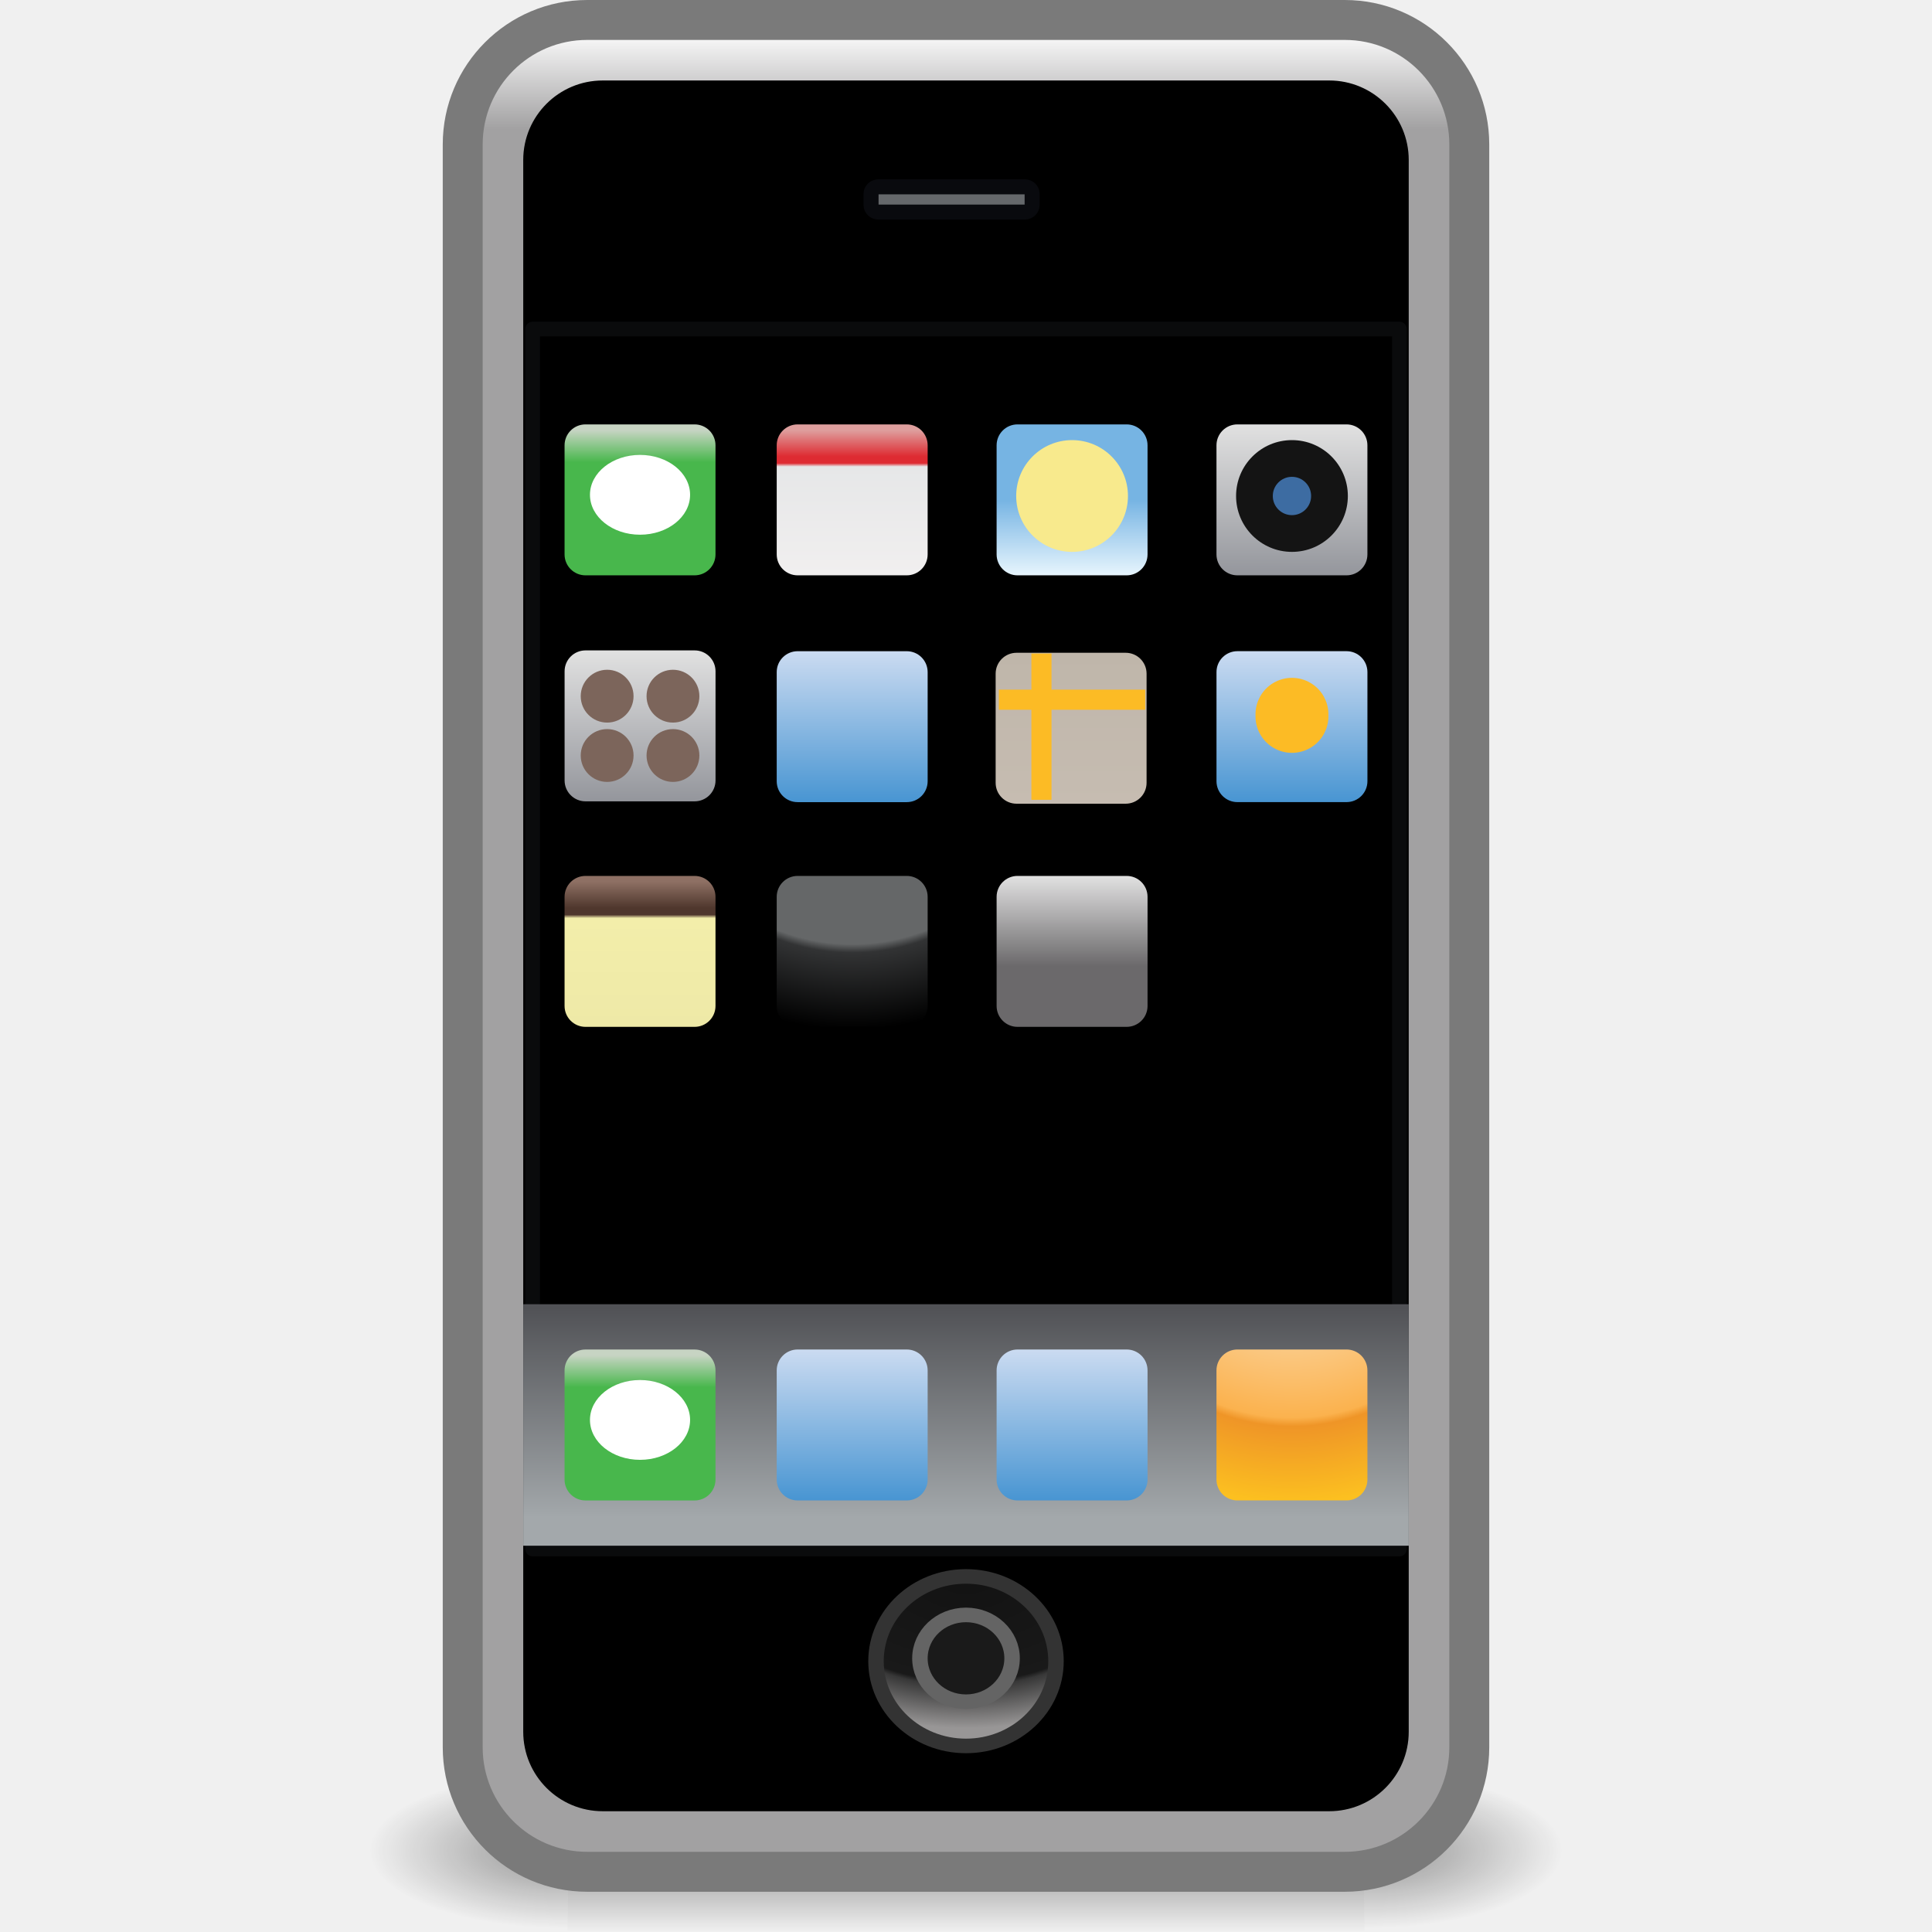
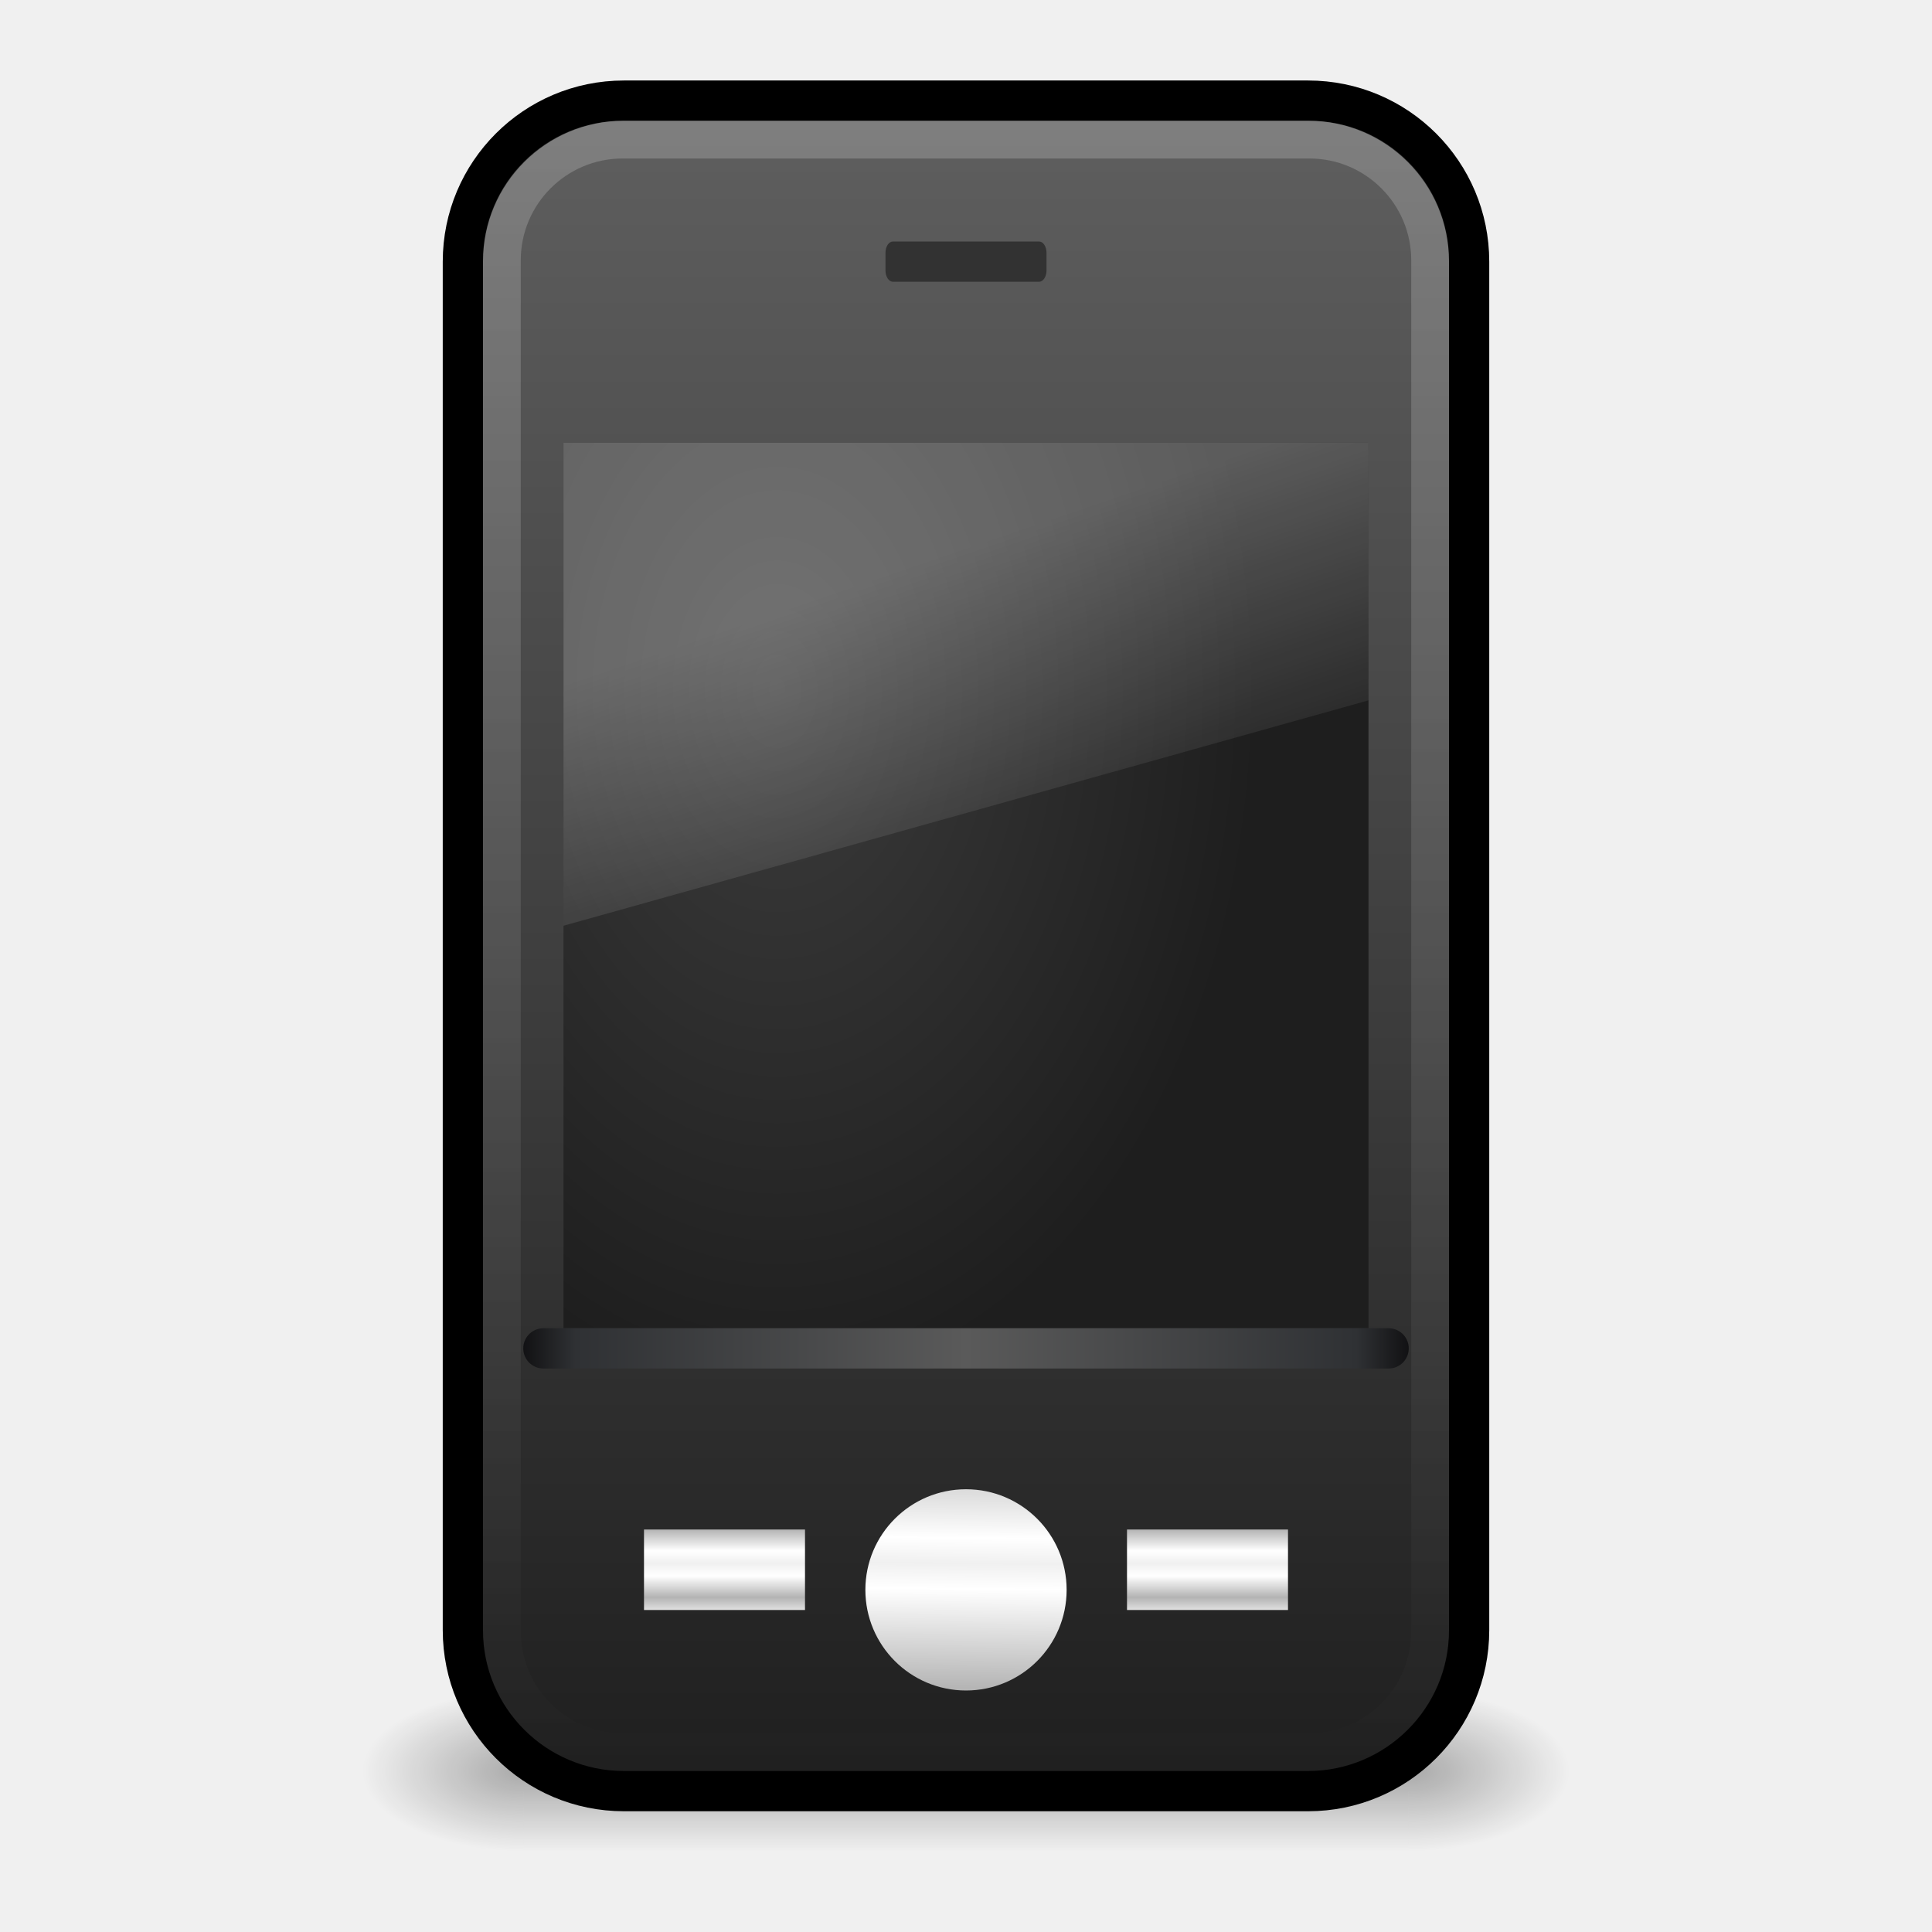
- <svg xmlns="http://www.w3.org/2000/svg" xmlns:xlink="http://www.w3.org/1999/xlink" width="48px" height="48px" id="svg4118">
-   <defs id="defs4120">
-     <radialGradient xlink:href="#linearGradient5060" id="radialGradient3457" gradientUnits="userSpaceOnUse" gradientTransform="matrix(-4.4847472e-2,0,0,2.1848787e-2,-6.78558,37.72509)" cx="605.714" cy="486.648" fx="605.714" fy="486.648" r="117.143" />
-     <linearGradient id="linearGradient5060">
-       <stop id="stop5062" offset="0" style="stop-color:black;stop-opacity:1;" />
-       <stop id="stop5064" offset="1" style="stop-color:black;stop-opacity:0;" />
+ <svg xmlns="http://www.w3.org/2000/svg" xmlns:xlink="http://www.w3.org/1999/xlink" version="1.0" width="48" height="48" id="svg3395">
+   <defs id="defs3397">
+     <linearGradient id="linearGradient47870">
+       <stop id="stop47872" style="stop-color:#000000;stop-opacity:0" offset="0" />
+       <stop id="stop47878" style="stop-color:#000000;stop-opacity:1" offset="0.5" />
+       <stop id="stop47874" style="stop-color:#000000;stop-opacity:0" offset="1" />
    </linearGradient>
-     <radialGradient xlink:href="#linearGradient5060" id="radialGradient3455" gradientUnits="userSpaceOnUse" gradientTransform="matrix(4.4847472e-2,0,0,2.1848787e-2,-39.18625,37.72509)" cx="605.714" cy="486.648" fx="605.714" fy="486.648" r="117.143" />
-     <linearGradient id="linearGradient5048">
-       <stop id="stop5050" offset="0" style="stop-color:black;stop-opacity:0;" />
-       <stop style="stop-color:black;stop-opacity:1;" offset="0.5" id="stop5056" />
-       <stop id="stop5052" offset="1" style="stop-color:black;stop-opacity:0;" />
+     <linearGradient x1="32.085" y1="-14.402" x2="32.085" y2="-5.563" id="linearGradient3229" xlink:href="#linearGradient47870" gradientUnits="userSpaceOnUse" gradientTransform="matrix(0.6655121,0,0,0.4518781,0.8823538,48.51396)" />
+     <radialGradient cx="51.438" cy="-12.203" r="2.172" fx="51.438" fy="-12.203" id="radialGradient3226" xlink:href="#linearGradient51765" gradientUnits="userSpaceOnUse" gradientTransform="matrix(1.841727,-5.1455073e-7,6.2669991e-7,0.9200109,-59.73381,55.22519)" />
+     <linearGradient id="linearGradient51765">
+       <stop id="stop51767" style="stop-color:#000000;stop-opacity:1" offset="0" />
+       <stop id="stop51769" style="stop-color:#000000;stop-opacity:0" offset="1" />
    </linearGradient>
-     <linearGradient xlink:href="#linearGradient5048" id="linearGradient3453" gradientUnits="userSpaceOnUse" gradientTransform="matrix(4.4847472e-2,0,0,2.1848787e-2,-39.19508,37.72509)" x1="302.857" y1="366.648" x2="302.857" y2="609.505" />
-     <linearGradient id="linearGradient3316">
-       <stop style="stop-color:#a2a1a2;stop-opacity:1" offset="0" id="stop3318" />
-       <stop style="stop-color:#ffffff;stop-opacity:1;" offset="1" id="stop3320" />
+     <radialGradient cx="51.438" cy="-12.203" r="2.172" fx="51.438" fy="-12.203" id="radialGradient3223" xlink:href="#linearGradient51765" gradientUnits="userSpaceOnUse" gradientTransform="matrix(-1.841727,-5.8450938e-8,-1.2125708e-7,0.9200109,107.7338,55.22516)" />
+     <linearGradient id="linearGradient3389">
+       <stop id="stop3391" style="stop-color:#1e1e1e;stop-opacity:1" offset="0" />
+       <stop id="stop3393" style="stop-color:#606060;stop-opacity:1" offset="1" />
    </linearGradient>
-     <linearGradient xlink:href="#linearGradient3316" id="linearGradient3322" x1="24" y1="3.218" x2="24" y2="0.716" gradientUnits="userSpaceOnUse" />
-     <linearGradient id="linearGradient3208">
-       <stop style="stop-color:#121212;stop-opacity:1" offset="0" id="stop3210" />
-       <stop id="stop3214" offset="0.705" style="stop-color:#191919;stop-opacity:1;" />
-       <stop style="stop-color:#373737;stop-opacity:1;" offset="0.734" id="stop3216" />
-       <stop style="stop-color:#989696;stop-opacity:1" offset="1" id="stop3212" />
+     <linearGradient x1="24" y1="45" x2="24" y2="2" id="linearGradient3350" xlink:href="#linearGradient3389" gradientUnits="userSpaceOnUse" />
+     <linearGradient id="linearGradient6712">
+       <stop id="stop6714" style="stop-color:#3c3c3c;stop-opacity:1" offset="0" />
+       <stop id="stop6716" style="stop-color:#1e1e1e;stop-opacity:1" offset="1" />
    </linearGradient>
-     <radialGradient xlink:href="#linearGradient3208" id="radialGradient3426" gradientUnits="userSpaceOnUse" gradientTransform="matrix(-2.462693,-4.3227289e-7,3.0496127e-7,-1.737388,1123.563,266.1284)" cx="324.476" cy="101.931" fx="324.476" fy="101.931" r="5.525" />
-     <linearGradient id="linearGradient4179">
-       <stop style="stop-color:#515256;stop-opacity:1" offset="0" id="stop4181" />
-       <stop style="stop-color:#a3a8ab;stop-opacity:1" offset="1" id="stop4183" />
+     <radialGradient cx="19.063" cy="8.418" r="11" fx="19.063" fy="8.418" id="radialGradient3219" xlink:href="#linearGradient6712" gradientUnits="userSpaceOnUse" gradientTransform="matrix(1.088699,0,0,1.58921,-1.444367,3.751194)" />
+     <linearGradient id="linearGradient3976">
+       <stop id="stop3978" style="stop-color:#b3b3b3;stop-opacity:1" offset="0" />
+       <stop id="stop3980" style="stop-color:#ffffff;stop-opacity:1" offset="0.799" />
+       <stop id="stop3982" style="stop-color:#f0f0f0;stop-opacity:1" offset="1" />
    </linearGradient>
-     <linearGradient xlink:href="#linearGradient4179" id="linearGradient3478" gradientUnits="userSpaceOnUse" gradientTransform="matrix(0.9777777,0,0,1.090909,0.5333346,-3.869257)" x1="23.622" y1="33.326" x2="23.622" y2="38.113" />
-     <linearGradient xlink:href="#linearGradient3532" id="linearGradient4035" gradientUnits="userSpaceOnUse" gradientTransform="translate(-46.59927,-1.762525)" x1="62.949" y1="12.451" x2="62.949" y2="13.245" />
-     <linearGradient id="linearGradient3820">
-       <stop id="stop3822" offset="0" style="stop-color:#8e7064;stop-opacity:1" />
-       <stop style="stop-color:#4f372d;stop-opacity:1" offset="0.181" id="stop3824" />
-       <stop id="stop3826" offset="0.227" style="stop-color:#4f372d;stop-opacity:1" />
-       <stop style="stop-color:#f3eeaa;stop-opacity:1" offset="0.251" id="stop3828" />
-       <stop id="stop3830" offset="1" style="stop-color:#eee9a7;stop-opacity:1" />
+     <linearGradient x1="18.25" y1="42.25" x2="18.299" y2="38.302" id="linearGradient3215" xlink:href="#linearGradient3976" gradientUnits="userSpaceOnUse" gradientTransform="matrix(1.142857,0,0,0.8,3.142856,8.2)" spreadMethod="reflect" />
+     <linearGradient x1="13.446" y1="37.245" x2="13.446" y2="38.302" id="linearGradient3212" xlink:href="#linearGradient3966" gradientUnits="userSpaceOnUse" gradientTransform="matrix(1.142857,0,0,0.8,3.142856,8.2)" spreadMethod="reflect" />
+     <linearGradient id="linearGradient3966">
+       <stop id="stop3968" style="stop-color:#b3b3b3;stop-opacity:1" offset="0" />
+       <stop id="stop3970" style="stop-color:#ffffff;stop-opacity:1" offset="0.631" />
+       <stop id="stop3972" style="stop-color:#f0f0f0;stop-opacity:1" offset="1" />
    </linearGradient>
-     <linearGradient xlink:href="#linearGradient3820" id="linearGradient4033" gradientUnits="userSpaceOnUse" gradientTransform="translate(-46.59926,9.455489)" x1="62.949" y1="12.451" x2="62.949" y2="16.057" />
-     <linearGradient xlink:href="#linearGradient3644" id="linearGradient4031" gradientUnits="userSpaceOnUse" gradientTransform="translate(-46.52602,3.852489)" x1="62.914" y1="16.057" x2="62.914" y2="12.307" />
-     <linearGradient id="linearGradient3532">
-       <stop style="stop-color:#c7d4c3;stop-opacity:1" offset="0" id="stop3534" />
-       <stop style="stop-color:#48b74c;stop-opacity:1" offset="1" id="stop3536" />
+     <linearGradient x1="13.446" y1="37.245" x2="13.446" y2="38.302" id="linearGradient3209" xlink:href="#linearGradient3966" gradientUnits="userSpaceOnUse" gradientTransform="matrix(1.142857,0,0,0.8,3.142856,8.2)" spreadMethod="reflect" />
+     <linearGradient id="linearGradient2319">
+       <stop id="stop2321" style="stop-color:#ffffff;stop-opacity:1" offset="0" />
+       <stop id="stop2323" style="stop-color:#ffffff;stop-opacity:0" offset="1" />
    </linearGradient>
-     <linearGradient xlink:href="#linearGradient3532" id="linearGradient4029" gradientUnits="userSpaceOnUse" gradientTransform="translate(-46.59927,-1.762525)" x1="62.949" y1="12.451" x2="62.949" y2="13.245" />
-     <linearGradient xlink:href="#linearGradient3733" id="linearGradient4043" gradientUnits="userSpaceOnUse" gradientTransform="translate(-41.54061,21.22191)" x1="62.914" y1="16.057" x2="62.914" y2="12.307" />
-     <linearGradient id="linearGradient3846">
-       <stop id="stop3848" offset="0" style="stop-color:#656768;stop-opacity:1" />
-       <stop style="stop-color:#656768;stop-opacity:1;" offset="0.704" id="stop3852" />
-       <stop id="stop3854" offset="0.734" style="stop-color:#323334;stop-opacity:1;" />
-       <stop id="stop3850" offset="1" style="stop-color:#000000;stop-opacity:1" />
+     <linearGradient x1="24" y1="3" x2="24" y2="44" id="linearGradient3206" xlink:href="#linearGradient2319" gradientUnits="userSpaceOnUse" />
+     <linearGradient id="linearGradient6592-2-7">
+       <stop id="stop6594-0-2" style="stop-color:#ffffff;stop-opacity:0.275" offset="0" />
+       <stop id="stop6596-2-5" style="stop-color:#ffffff;stop-opacity:0" offset="1" />
    </linearGradient>
-     <radialGradient xlink:href="#linearGradient3846" id="radialGradient4041" gradientUnits="userSpaceOnUse" gradientTransform="matrix(-3.813126,-1.2797934e-6,1.2797934e-6,-3.813126,103.3825,93.78515)" cx="21.507" cy="19.764" fx="21.507" fy="19.764" r="1.875" />
-     <linearGradient id="linearGradient3576">
-       <stop style="stop-color:#de9f9e;stop-opacity:1" offset="0" id="stop3578" />
-       <stop id="stop3580" offset="0.181" style="stop-color:#de2b32;stop-opacity:1" />
-       <stop style="stop-color:#de2b32;stop-opacity:1" offset="0.227" id="stop3582" />
-       <stop id="stop3584" offset="0.251" style="stop-color:#e6e7e8;stop-opacity:1" />
-       <stop style="stop-color:#f1efef;stop-opacity:1" offset="1" id="stop3586" />
+     <linearGradient x1="12.938" y1="8.438" x2="15.25" y2="19.812" id="linearGradient3203" xlink:href="#linearGradient6592-2-7" gradientUnits="userSpaceOnUse" gradientTransform="matrix(0.4761905,0,0,0.7999994,12.57143,8.600001)" />
+     <linearGradient id="linearGradient3863">
+       <stop id="stop3865" style="stop-color:#121214;stop-opacity:1" offset="0" />
+       <stop id="stop3867" style="stop-color:#2f3134;stop-opacity:1" offset="0.116" />
+       <stop id="stop3869" style="stop-color:#5a5a5a;stop-opacity:1" offset="1" />
    </linearGradient>
-     <linearGradient xlink:href="#linearGradient3576" id="linearGradient4039" gradientUnits="userSpaceOnUse" gradientTransform="translate(-41.54061,-1.762525)" x1="62.949" y1="12.451" x2="62.949" y2="16.057" />
-     <linearGradient xlink:href="#linearGradient3733" id="linearGradient4037" gradientUnits="userSpaceOnUse" gradientTransform="translate(-41.54061,3.872273)" x1="62.914" y1="16.057" x2="62.914" y2="12.307" />
-     <linearGradient xlink:href="#linearGradient3733" id="linearGradient4051" gradientUnits="userSpaceOnUse" gradientTransform="translate(-36.20487,21.22191)" x1="62.914" y1="16.057" x2="62.914" y2="12.307" />
-     <linearGradient id="linearGradient3871">
-       <stop id="stop3873" offset="0" style="stop-color:#6b696b;stop-opacity:1;" />
-       <stop id="stop3875" offset="1" style="stop-color:#e1e1e1;stop-opacity:1" />
-     </linearGradient>
-     <linearGradient xlink:href="#linearGradient3871" id="linearGradient4049" gradientUnits="userSpaceOnUse" gradientTransform="translate(-36.20487,9.455488)" x1="62.914" y1="14.556" x2="62.914" y2="12.307" />
-     <linearGradient id="linearGradient3743">
-       <stop style="stop-color:#c6bcb1;stop-opacity:1" offset="0" id="stop3745" />
-       <stop style="stop-color:#bfb6aa;stop-opacity:1" offset="1" id="stop3747" />
-     </linearGradient>
-     <linearGradient xlink:href="#linearGradient3743" id="linearGradient4047" gradientUnits="userSpaceOnUse" gradientTransform="translate(-36.22861,3.911377)" x1="62.914" y1="16.057" x2="62.914" y2="12.307" />
-     <linearGradient id="linearGradient3610">
-       <stop id="stop3612" offset="0" style="stop-color:#e7f5fd;stop-opacity:1" />
-       <stop id="stop3620" offset="1" style="stop-color:#76b4e3;stop-opacity:1" />
-     </linearGradient>
-     <linearGradient xlink:href="#linearGradient3610" id="linearGradient4045" gradientUnits="userSpaceOnUse" gradientTransform="translate(-36.35177,-1.762525)" x1="62.553" y1="16.057" x2="62.553" y2="14.18" />
-     <linearGradient id="linearGradient3644">
-       <stop style="stop-color:#94969c;stop-opacity:1" offset="0" id="stop3646" />
-       <stop style="stop-color:#e1e1e1;stop-opacity:1" offset="1" id="stop3648" />
-     </linearGradient>
-     <linearGradient xlink:href="#linearGradient3644" id="linearGradient4114" gradientUnits="userSpaceOnUse" gradientTransform="translate(-30.81543,-1.762525)" x1="62.914" y1="16.057" x2="62.914" y2="12.307" />
-     <linearGradient id="linearGradient3733">
-       <stop id="stop3735" offset="0" style="stop-color:#4895d2;stop-opacity:1" />
-       <stop id="stop3737" offset="1" style="stop-color:#cbdbf1;stop-opacity:1" />
-     </linearGradient>
-     <linearGradient xlink:href="#linearGradient3733" id="linearGradient4055" gradientUnits="userSpaceOnUse" gradientTransform="translate(-31.07482,3.477914)" x1="62.914" y1="16.057" x2="62.914" y2="12.307" />
-     <linearGradient id="linearGradient3905">
-       <stop style="stop-color:#fbf4e9;stop-opacity:1" offset="0" id="stop3907" />
-       <stop id="stop3909" offset="0.704" style="stop-color:#fbb24e;stop-opacity:1" />
-       <stop style="stop-color:#ef9527;stop-opacity:1" offset="0.734" id="stop3911" />
-       <stop style="stop-color:#fcc020;stop-opacity:1" offset="1" id="stop3913" />
-     </linearGradient>
-     <radialGradient xlink:href="#linearGradient3905" id="radialGradient4099" gradientUnits="userSpaceOnUse" gradientTransform="matrix(-3.813126,-1.2797934e-6,1.2797934e-6,-3.813126,114.1076,105.5516)" cx="21.507" cy="19.764" fx="21.507" fy="19.764" r="1.875" />
+     <linearGradient x1="13" y1="13" x2="24" y2="13" id="linearGradient3200" xlink:href="#linearGradient3863" gradientUnits="userSpaceOnUse" gradientTransform="matrix(0.9975709,0,0,1.528124,5.8300215e-2,0.9897684)" spreadMethod="reflect" />
  </defs>
  <g id="layer1">
-     <g transform="matrix(0.9140328,0,0,0.7538445,45.00988,9.522246)" id="g3248">
-       <rect style="opacity:0.402;fill:url(#linearGradient3453);fill-opacity:1;fill-rule:nonzero;stroke:none;stroke-width:0.5;stroke-linecap:round;stroke-linejoin:miter;marker:none;marker-start:none;marker-mid:none;marker-end:none;stroke-miterlimit:3.429;stroke-dasharray:none;stroke-dashoffset:0;stroke-opacity:1;visibility:visible;display:inline;overflow:visible" id="rect3250" width="21.655" height="5.306" x="-33.813" y="45.736" />
-       <path style="opacity:0.402;fill:url(#radialGradient3455);fill-opacity:1;fill-rule:nonzero;stroke:none;stroke-width:0.5;stroke-linecap:round;stroke-linejoin:miter;marker:none;marker-start:none;marker-mid:none;marker-end:none;stroke-miterlimit:3.429;stroke-dasharray:none;stroke-dashoffset:0;stroke-opacity:1;visibility:visible;display:inline;overflow:visible" d="M -12.158,45.736 C -12.158,45.736 -12.158,51.042 -12.158,51.042 C -9.849,51.052 -6.575,49.853 -6.575,48.389 C -6.575,46.924 -9.152,45.736 -12.158,45.736 z" id="path3252" />
-       <path id="path3254" d="M -33.813,45.736 C -33.813,45.736 -33.813,51.042 -33.813,51.042 C -36.123,51.052 -39.397,49.853 -39.397,48.389 C -39.397,46.924 -36.819,45.736 -33.813,45.736 z" style="opacity:0.402;fill:url(#radialGradient3457);fill-opacity:1;fill-rule:nonzero;stroke:none;stroke-width:1;stroke-linecap:round;stroke-linejoin:miter;marker:none;marker-start:none;marker-mid:none;marker-end:none;stroke-miterlimit:4;stroke-dasharray:none;stroke-dashoffset:0;stroke-opacity:1;visibility:visible;display:inline;overflow:visible" />
-     </g>
-     <rect ry="3.093" rx="3.093" y="0.496" x="11.496" height="46.008" width="25.008" id="rect3257" style="fill:url(#linearGradient3322);fill-opacity:1;fill-rule:evenodd;stroke:#7a7a7a;stroke-width:0.992;stroke-linecap:round;stroke-linejoin:round;marker:none;marker-start:none;marker-mid:none;marker-end:none;stroke-miterlimit:4;stroke-dasharray:none;stroke-dashoffset:0;stroke-opacity:1;visibility:visible;display:inline;overflow:visible;enable-background:accumulate" />
-     <rect ry="1.793" rx="1.793" y="2.182" x="13.182" height="42.635" width="21.635" id="rect3324" style="fill:#000000;fill-opacity:1;fill-rule:evenodd;stroke:#000000;stroke-width:0.365;stroke-linecap:round;stroke-linejoin:round;marker:none;marker-start:none;marker-mid:none;marker-end:none;stroke-miterlimit:4;stroke-dasharray:none;stroke-dashoffset:0;stroke-opacity:1;visibility:visible;display:inline;overflow:visible;enable-background:accumulate" />
-     <path transform="matrix(0.4341407,0,0,0.408835,-116.8685,2.612495)" d="M 329.627,94.559 A 5.15,5.15 0 1 1 319.326,94.559 A 5.15,5.15 0 1 1 329.627,94.559 z" id="path3202" style="fill:url(#radialGradient3426);fill-opacity:1;fill-rule:evenodd;stroke:#333333;stroke-width:0.885;stroke-linecap:round;stroke-linejoin:round;marker:none;marker-start:none;marker-mid:none;marker-end:none;stroke-miterlimit:4;stroke-dasharray:none;stroke-dashoffset:0;stroke-opacity:1;visibility:visible;display:inline;overflow:visible;enable-background:accumulate" />
-     <path transform="matrix(0.4102207,0,0,0.3863093,-109.2442,5.020418)" d="M 327.602,93.655 A 2.791,2.791 0 1 1 322.02,93.655 A 2.791,2.791 0 1 1 327.602,93.655 z" id="path4169" style="fill:#1a1a1a;fill-opacity:1;fill-rule:evenodd;stroke:#646464;stroke-width:0.937;stroke-linecap:round;stroke-linejoin:round;marker:none;marker-start:none;marker-mid:none;marker-end:none;stroke-miterlimit:4;stroke-dasharray:none;stroke-dashoffset:0;stroke-opacity:1;visibility:visible;display:inline;overflow:visible;enable-background:accumulate" />
-     <rect ry="0" rx="0" y="8.175" x="13.233" height="30.31" width="21.535" id="rect4147" style="fill:#000000;fill-opacity:1;fill-rule:evenodd;stroke:#0a0b0c;stroke-width:0.365;stroke-linecap:round;stroke-linejoin:round;marker:none;marker-start:none;marker-mid:none;marker-end:none;stroke-miterlimit:4;stroke-dasharray:none;stroke-dashoffset:0;stroke-opacity:1;visibility:visible;display:inline;overflow:visible;enable-background:accumulate" />
-     <rect style="fill:url(#linearGradient3478);fill-opacity:1;fill-rule:evenodd;stroke:none;stroke-width:0.5;stroke-linecap:square;stroke-linejoin:miter;marker:none;marker-start:none;marker-mid:none;marker-end:none;stroke-miterlimit:4;stroke-dasharray:none;stroke-dashoffset:0;stroke-opacity:1;visibility:visible;display:inline;overflow:visible;enable-background:accumulate" id="rect4135" width="22" height="6" x="13" y="32.403" rx="0" ry="0" />
-     <rect ry="0.175" rx="0.185" y="4.641" x="21.641" height="0.628" width="4.002" id="rect4157" style="fill:#65686b;fill-opacity:1;fill-rule:evenodd;stroke:#090a0e;stroke-width:0.373;stroke-linecap:round;stroke-linejoin:round;marker:none;marker-start:none;marker-mid:none;marker-end:none;stroke-miterlimit:4;stroke-dasharray:none;stroke-dashoffset:0;stroke-opacity:1;visibility:visible;display:inline;overflow:visible;enable-background:accumulate" />
-     <g id="g3942" transform="translate(-0.4125891,0)">
-       <g id="g3803">
-         <rect style="fill:url(#linearGradient4029);fill-opacity:1;stroke:none;stroke-width:1;stroke-linecap:butt;stroke-miterlimit:4;stroke-dasharray:none;stroke-dashoffset:0;stroke-opacity:1" id="rect3546" width="3.75" height="3.75" x="14.439" y="10.544" rx="0.519" ry="0.519" />
-         <path style="fill:#ffffff;fill-opacity:1;stroke:none;stroke-width:1;stroke-linecap:butt;stroke-miterlimit:4;stroke-dasharray:none;stroke-dashoffset:0;stroke-opacity:1" id="path3548" d="M 58.839,14.182 A 1.009,1.009 0 1 1 56.82,14.182 A 1.009,1.009 0 1 1 58.839,14.182 z" transform="matrix(1.232143,0,0,0.9821429,-54.9403,-1.635466)" />
-       </g>
-       <g transform="translate(-7.3250771e-2,0)" id="g3795">
-         <rect style="fill:url(#linearGradient4031);fill-opacity:1;stroke:none;stroke-width:1;stroke-linecap:butt;stroke-miterlimit:4;stroke-dasharray:none;stroke-dashoffset:0;stroke-opacity:1" id="rect3770" width="3.75" height="3.75" x="14.513" y="16.159" rx="0.519" ry="0.519" />
-         <g id="g3789" transform="translate(-6.8662088e-2,-8.1475903e-2)">
-           <path transform="matrix(1.75,0,0,1.75,-84.16217,-16.31144)" d="M 57.404,19.251 A 0.375,0.375 0 1 1 56.654,19.251 A 0.375,0.375 0 1 1 57.404,19.251 z" id="path3774" style="opacity:1;fill:#7c655b;fill-opacity:1;stroke:none;stroke-width:0.5;stroke-linecap:butt;stroke-miterlimit:4;stroke-dasharray:none;stroke-dashoffset:0;stroke-opacity:1" />
-           <path transform="matrix(1.75,0,0,1.75,-82.52655,-16.31144)" d="M 57.404,19.251 A 0.375,0.375 0 1 1 56.654,19.251 A 0.375,0.375 0 1 1 57.404,19.251 z" id="path3776" style="opacity:1;fill:#7c655b;fill-opacity:1;stroke:none;stroke-width:0.5;stroke-linecap:butt;stroke-miterlimit:4;stroke-dasharray:none;stroke-dashoffset:0;stroke-opacity:1" />
-           <path transform="matrix(1.75,0,0,1.75,-84.16217,-14.83748)" d="M 57.404,19.251 A 0.375,0.375 0 1 1 56.654,19.251 A 0.375,0.375 0 1 1 57.404,19.251 z" id="path3778" style="opacity:1;fill:#7c655b;fill-opacity:1;stroke:none;stroke-width:0.5;stroke-linecap:butt;stroke-miterlimit:4;stroke-dasharray:none;stroke-dashoffset:0;stroke-opacity:1" />
-           <path transform="matrix(1.75,0,0,1.75,-82.52655,-14.83748)" d="M 57.404,19.251 A 0.375,0.375 0 1 1 56.654,19.251 A 0.375,0.375 0 1 1 57.404,19.251 z" id="path3780" style="opacity:1;fill:#7c655b;fill-opacity:1;stroke:none;stroke-width:0.5;stroke-linecap:butt;stroke-miterlimit:4;stroke-dasharray:none;stroke-dashoffset:0;stroke-opacity:1" />
-         </g>
-       </g>
-       <rect ry="0.519" rx="0.519" y="21.762" x="14.439" height="3.75" width="3.75" id="rect3816" style="fill:url(#linearGradient4033);fill-opacity:1;stroke:none;stroke-width:1;stroke-linecap:butt;stroke-miterlimit:4;stroke-dasharray:none;stroke-dashoffset:0;stroke-opacity:1" />
-       <g transform="translate(0,22.98444)" id="g3885">
-         <rect style="fill:url(#linearGradient4035);fill-opacity:1;stroke:none;stroke-width:1;stroke-linecap:butt;stroke-miterlimit:4;stroke-dasharray:none;stroke-dashoffset:0;stroke-opacity:1" id="rect3887" width="3.75" height="3.75" x="14.439" y="10.544" rx="0.519" ry="0.519" />
-         <path style="fill:#ffffff;fill-opacity:1;stroke:none;stroke-width:1;stroke-linecap:butt;stroke-miterlimit:4;stroke-dasharray:none;stroke-dashoffset:0;stroke-opacity:1" id="path3889" d="M 58.839,14.182 A 1.009,1.009 0 1 1 56.82,14.182 A 1.009,1.009 0 1 1 58.839,14.182 z" transform="matrix(1.232143,0,0,0.9821429,-54.9403,-1.635466)" />
-       </g>
-     </g>
-     <g id="g3936" transform="translate(-0.2008044,0)">
-       <rect ry="0.519" rx="0.519" y="16.179" x="19.498" height="3.75" width="3.75" id="rect3530" style="fill:url(#linearGradient4037);fill-opacity:1;stroke:none;stroke-width:1;stroke-linecap:butt;stroke-miterlimit:4;stroke-dasharray:none;stroke-dashoffset:0;stroke-opacity:1" />
-       <rect ry="0.519" rx="0.519" y="10.544" x="19.498" height="3.75" width="3.75" id="rect3605" style="fill:url(#linearGradient4039);fill-opacity:1;stroke:none;stroke-width:1;stroke-linecap:butt;stroke-miterlimit:4;stroke-dasharray:none;stroke-dashoffset:0;stroke-opacity:1" />
-       <rect ry="0.519" rx="0.519" y="21.762" x="19.498" height="3.75" width="3.75" id="rect3834" style="fill:url(#radialGradient4041);fill-opacity:1;stroke:none;stroke-width:1;stroke-linecap:butt;stroke-miterlimit:4;stroke-dasharray:none;stroke-dashoffset:0;stroke-opacity:1" />
-       <rect ry="0.519" rx="0.519" y="33.528" x="19.498" height="3.75" width="3.75" id="rect3893" style="fill:url(#linearGradient4043);fill-opacity:1;stroke:none;stroke-width:1;stroke-linecap:butt;stroke-miterlimit:4;stroke-dasharray:none;stroke-dashoffset:0;stroke-opacity:1" />
-     </g>
-     <g id="g3925" transform="translate(-7.3553353e-2,0)">
-       <g transform="translate(0.1469014,0)" id="g3812">
-         <rect style="fill:url(#linearGradient4045);fill-opacity:1;stroke:none;stroke-width:1;stroke-linecap:butt;stroke-miterlimit:4;stroke-dasharray:none;stroke-dashoffset:0;stroke-opacity:1" id="rect3638" width="3.75" height="3.75" x="24.687" y="10.544" rx="0.519" ry="0.519" />
-         <path style="fill:#f8ea8d;fill-opacity:1;stroke:none;stroke-width:1;stroke-linecap:butt;stroke-miterlimit:4;stroke-dasharray:none;stroke-dashoffset:0;stroke-opacity:1" id="path3640" d="M 69.179,14.006 A 1.388,1.388 0 1 1 66.402,14.006 A 1.388,1.388 0 1 1 69.179,14.006 z" transform="translate(-41.22838,-1.683192)" />
-       </g>
-       <g id="g3763">
-         <rect style="fill:url(#linearGradient4047);fill-opacity:1;stroke:none;stroke-width:1;stroke-linecap:butt;stroke-miterlimit:4;stroke-dasharray:none;stroke-dashoffset:0;stroke-opacity:1" id="rect3739" width="3.75" height="3.75" x="24.81" y="16.218" rx="0.519" ry="0.519" />
-         <path style="fill:#fcbb25;fill-opacity:1;fill-rule:evenodd;stroke:#fcbb25;stroke-width:0.5;stroke-linecap:butt;stroke-linejoin:miter;stroke-miterlimit:4;stroke-dasharray:none;stroke-opacity:1" d="M 25.948,16.236 L 25.948,19.871" id="path3749" />
-         <path style="fill:#fcbb25;fill-opacity:1;fill-rule:evenodd;stroke:#fcbb25;stroke-width:0.5;stroke-linecap:butt;stroke-linejoin:miter;stroke-miterlimit:4;stroke-dasharray:none;stroke-opacity:1" d="M 28.526,17.384 L 24.891,17.384" id="path3751" />
-       </g>
-       <rect ry="0.519" rx="0.519" y="21.762" x="24.834" height="3.75" width="3.75" id="rect3858" style="fill:url(#linearGradient4049);fill-opacity:1;stroke:none;stroke-width:1;stroke-linecap:butt;stroke-miterlimit:4;stroke-dasharray:none;stroke-dashoffset:0;stroke-opacity:1" />
-       <rect ry="0.519" rx="0.519" y="33.528" x="24.834" height="3.75" width="3.75" id="rect3897" style="fill:url(#linearGradient4051);fill-opacity:1;stroke:none;stroke-width:1;stroke-linecap:butt;stroke-miterlimit:4;stroke-dasharray:none;stroke-dashoffset:0;stroke-opacity:1" />
-     </g>
-     <rect style="fill:url(#linearGradient4114);fill-opacity:1;stroke:none;stroke-width:1;stroke-linecap:butt;stroke-miterlimit:4;stroke-dasharray:none;stroke-dashoffset:0;stroke-opacity:1" id="rect3656" width="3.75" height="3.75" x="30.223" y="10.544" rx="0.519" ry="0.519" />
-     <path style="fill:#141414;fill-opacity:1;stroke:none;stroke-width:1;stroke-linecap:butt;stroke-miterlimit:4;stroke-dasharray:none;stroke-dashoffset:0;stroke-opacity:1" id="path3658" d="M 69.179,14.006 A 1.388,1.388 0 1 1 66.402,14.006 A 1.388,1.388 0 1 1 69.179,14.006 z" transform="translate(-35.69204,-1.683192)" />
-     <path style="fill:#3d6ca2;fill-opacity:1;stroke:none;stroke-width:1;stroke-linecap:butt;stroke-miterlimit:4;stroke-dasharray:none;stroke-dashoffset:0;stroke-opacity:1" id="path3660" d="M 69.179,14.006 A 1.388,1.388 0 1 1 66.402,14.006 A 1.388,1.388 0 1 1 69.179,14.006 z" transform="matrix(0.3428571,0,0,0.3428571,8.855843,7.520557)" />
-     <g id="g3759" transform="translate(0.2593946,0.3943599)">
-       <rect ry="0.519" rx="0.519" y="15.784" x="29.964" height="3.75" width="3.75" id="rect3753" style="fill:url(#linearGradient4055);fill-opacity:1;stroke:none;stroke-width:1;stroke-linecap:butt;stroke-miterlimit:4;stroke-dasharray:none;stroke-dashoffset:0;stroke-opacity:1" />
-       <path transform="translate(-40.8286,-2.434733)" d="M 73.323,19.813 A 0.656,0.656 0 1 1 72.012,19.813 A 0.656,0.656 0 1 1 73.323,19.813 z" id="path3757" style="opacity:1;fill:#fcbb25;fill-opacity:1;stroke:#fcbb25;stroke-width:0.5;stroke-linecap:butt;stroke-miterlimit:4;stroke-dasharray:none;stroke-dashoffset:0;stroke-opacity:1" />
-     </g>
-     <rect style="fill:url(#radialGradient4099);fill-opacity:1;stroke:none;stroke-width:1;stroke-linecap:butt;stroke-miterlimit:4;stroke-dasharray:none;stroke-dashoffset:0;stroke-opacity:1" id="rect3901" width="3.75" height="3.75" x="30.223" y="33.528" rx="0.519" ry="0.519" />
+     <rect width="22" height="3.994" x="13" y="42.006" id="rect46899" style="opacity:0.3;fill:url(#linearGradient3229);fill-opacity:1;fill-rule:evenodd;stroke:none" />
+     <path d="M 35,42 L 35,45.996 C 37.205,45.981 39,45.099 39,44.005 C 39,42.912 37.205,42.015 35,42 z" id="path48849" style="opacity:0.3;fill:url(#radialGradient3226);fill-opacity:1;fill-rule:evenodd;stroke:none" />
+     <path d="M 13,42 L 13,45.996 C 10.795,45.981 9,45.099 9,44.005 C 9,42.912 10.795,42.015 13,42 z" id="path52742" style="opacity:0.3;fill:url(#radialGradient3223);fill-opacity:1;fill-rule:evenodd;stroke:none" />
+     <rect width="25" height="42" rx="4.001" ry="4" x="11.5" y="2.5" id="rect2459" style="fill:url(#linearGradient3350);fill-opacity:1;fill-rule:nonzero;stroke:#000000;stroke-width:1;stroke-linecap:round;stroke-linejoin:round;marker:none;marker-start:none;marker-mid:none;marker-end:none;stroke-miterlimit:4;stroke-dasharray:none;stroke-dashoffset:0.5;stroke-opacity:1;visibility:visible;display:inline;overflow:visible;enable-background:accumulate" />
+     <rect width="20" height="22" rx="0" ry="0" x="14" y="11" id="rect4140" style="fill:url(#radialGradient3219);fill-opacity:1;fill-rule:evenodd;stroke:none;stroke-width:1;stroke-linecap:round;stroke-linejoin:round;marker:none;stroke-miterlimit:3.429;stroke-dasharray:none;stroke-dashoffset:0;stroke-opacity:1;visibility:visible;display:inline;overflow:visible;enable-background:accumulate" />
+     <rect width="4" height="1" rx="0.185" ry="0.278" x="22" y="6" id="rect4157" style="fill:#323232;fill-opacity:1;fill-rule:evenodd;stroke:none;stroke-width:0.553;stroke-linecap:round;stroke-linejoin:round;marker:none;marker-start:none;marker-mid:none;marker-end:none;stroke-miterlimit:4;stroke-dasharray:none;stroke-dashoffset:0;stroke-opacity:1;visibility:visible;display:inline;overflow:visible;enable-background:accumulate" />
+     <path d="M 26.5,39.5 C 26.5,40.881 25.381,42 24,42 C 22.619,42 21.5,40.881 21.5,39.5 C 21.5,38.119 22.619,37 24,37 C 25.381,37 26.5,38.119 26.5,39.5 z" id="path6724" style="fill:url(#linearGradient3215);fill-opacity:1;fill-rule:nonzero;stroke:none;stroke-width:1;stroke-linecap:butt;stroke-linejoin:round;marker:none;marker-start:none;marker-mid:none;marker-end:none;stroke-miterlimit:4;stroke-dasharray:none;stroke-dashoffset:0;stroke-opacity:1;visibility:visible;display:inline;overflow:visible;enable-background:accumulate" />
+     <rect width="4" height="2" x="16" y="38" id="rect4770" style="fill:url(#linearGradient3212);fill-opacity:1;stroke:none;stroke-width:1;stroke-linejoin:round;stroke-miterlimit:4;stroke-dasharray:none;stroke-opacity:1" />
+     <rect width="4" height="2" x="28" y="38" id="rect4774" style="fill:url(#linearGradient3209);fill-opacity:1;fill-rule:nonzero;stroke:none;stroke-width:1;stroke-linecap:butt;stroke-linejoin:round;marker:none;marker-start:none;marker-mid:none;marker-end:none;stroke-miterlimit:4;stroke-dasharray:none;stroke-dashoffset:0;stroke-opacity:1;visibility:visible;display:inline;overflow:visible;enable-background:accumulate" />
+     <rect width="23.062" height="40.062" rx="3" ry="3" x="12.469" y="3.469" id="rect2984" style="opacity:0.2;fill:none;fill-opacity:1;fill-rule:nonzero;stroke:url(#linearGradient3206);stroke-width:0.938;stroke-linecap:round;stroke-linejoin:round;marker:none;marker-start:none;marker-mid:none;marker-end:none;stroke-miterlimit:4;stroke-dasharray:none;stroke-dashoffset:0.5;stroke-opacity:1;visibility:visible;display:inline;overflow:visible;enable-background:accumulate" />
+     <path d="M 14,11 L 34,11 L 34,17.4 L 14,23 L 14,11 z" id="path3871" style="fill:url(#linearGradient3203);fill-opacity:1;stroke:none" />
+     <path d="M 13.5,33.5 L 34.5,33.5" id="path3890" style="fill:none;fill-opacity:1;fill-rule:evenodd;stroke:url(#linearGradient3200);stroke-width:1;stroke-linecap:round;stroke-linejoin:round;marker:none;marker-start:none;marker-mid:none;marker-end:none;stroke-miterlimit:3.429;stroke-dasharray:none;stroke-dashoffset:0;stroke-opacity:1;visibility:visible;display:inline;overflow:visible;enable-background:accumulate" />
  </g>
</svg>
